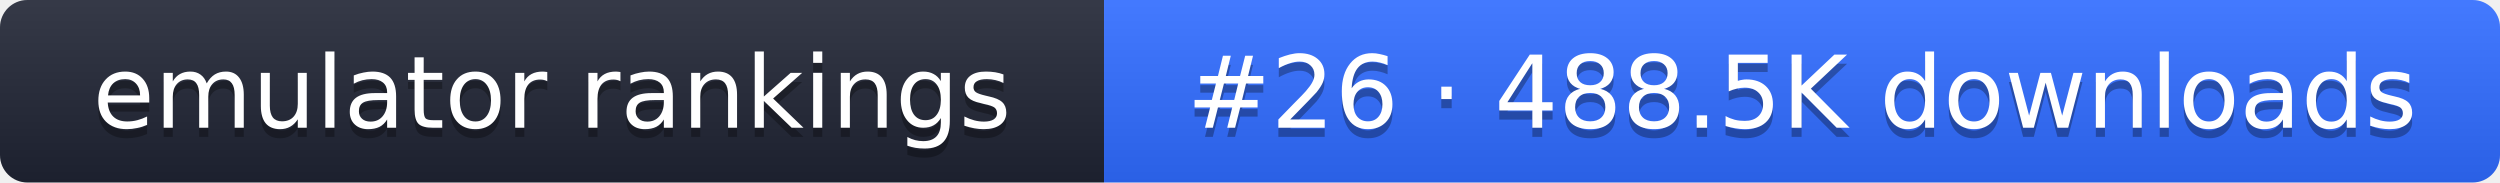
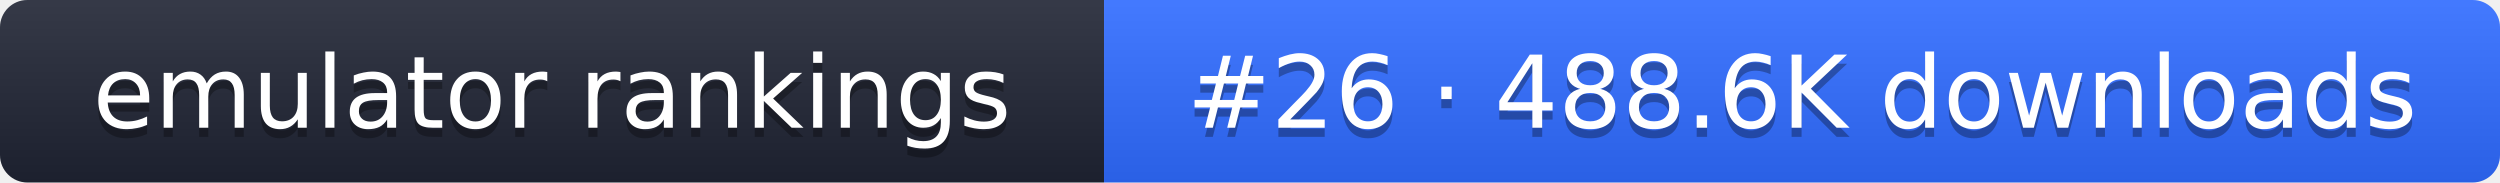
- <svg xmlns="http://www.w3.org/2000/svg" width="274" height="20" role="img" aria-label="emulator rankings: #26 · 488.5K downloads">
+ <svg xmlns="http://www.w3.org/2000/svg" width="274" height="20" role="img" aria-label="emulator rankings: #26 · 488.6K downloads">
  <linearGradient id="g" x2="0" y2="100%">
    <stop offset="0" stop-color="#fff" stop-opacity=".1" />
    <stop offset="1" stop-opacity=".1" />
  </linearGradient>
  <clipPath id="r">
    <rect width="274" height="20" rx="3" fill="#fff" />
  </clipPath>
  <g clip-path="url(#r)">
    <rect width="121" height="20" fill="#1f2433" />
    <rect x="121" width="153" height="20" fill="#2f6bff" />
    <rect width="274" height="20" fill="url(#g)" />
  </g>
  <g fill="#fff" text-anchor="middle" font-family="Verdana,DejaVu Sans,sans-serif" font-size="11">
    <text x="60.5" y="15" fill="#010101" fill-opacity=".3">emulator rankings</text>
    <text x="60.5" y="14">emulator rankings</text>
-     <text x="197.5" y="15" fill="#010101" fill-opacity=".3">#26 · 488.5K downloads</text>
-     <text x="197.5" y="14">#26 · 488.5K downloads</text>
+     <text x="197.5" y="15" fill="#010101" fill-opacity=".3">#26 · 488.6K downloads</text>
+     <text x="197.5" y="14">#26 · 488.6K downloads</text>
  </g>
</svg>
